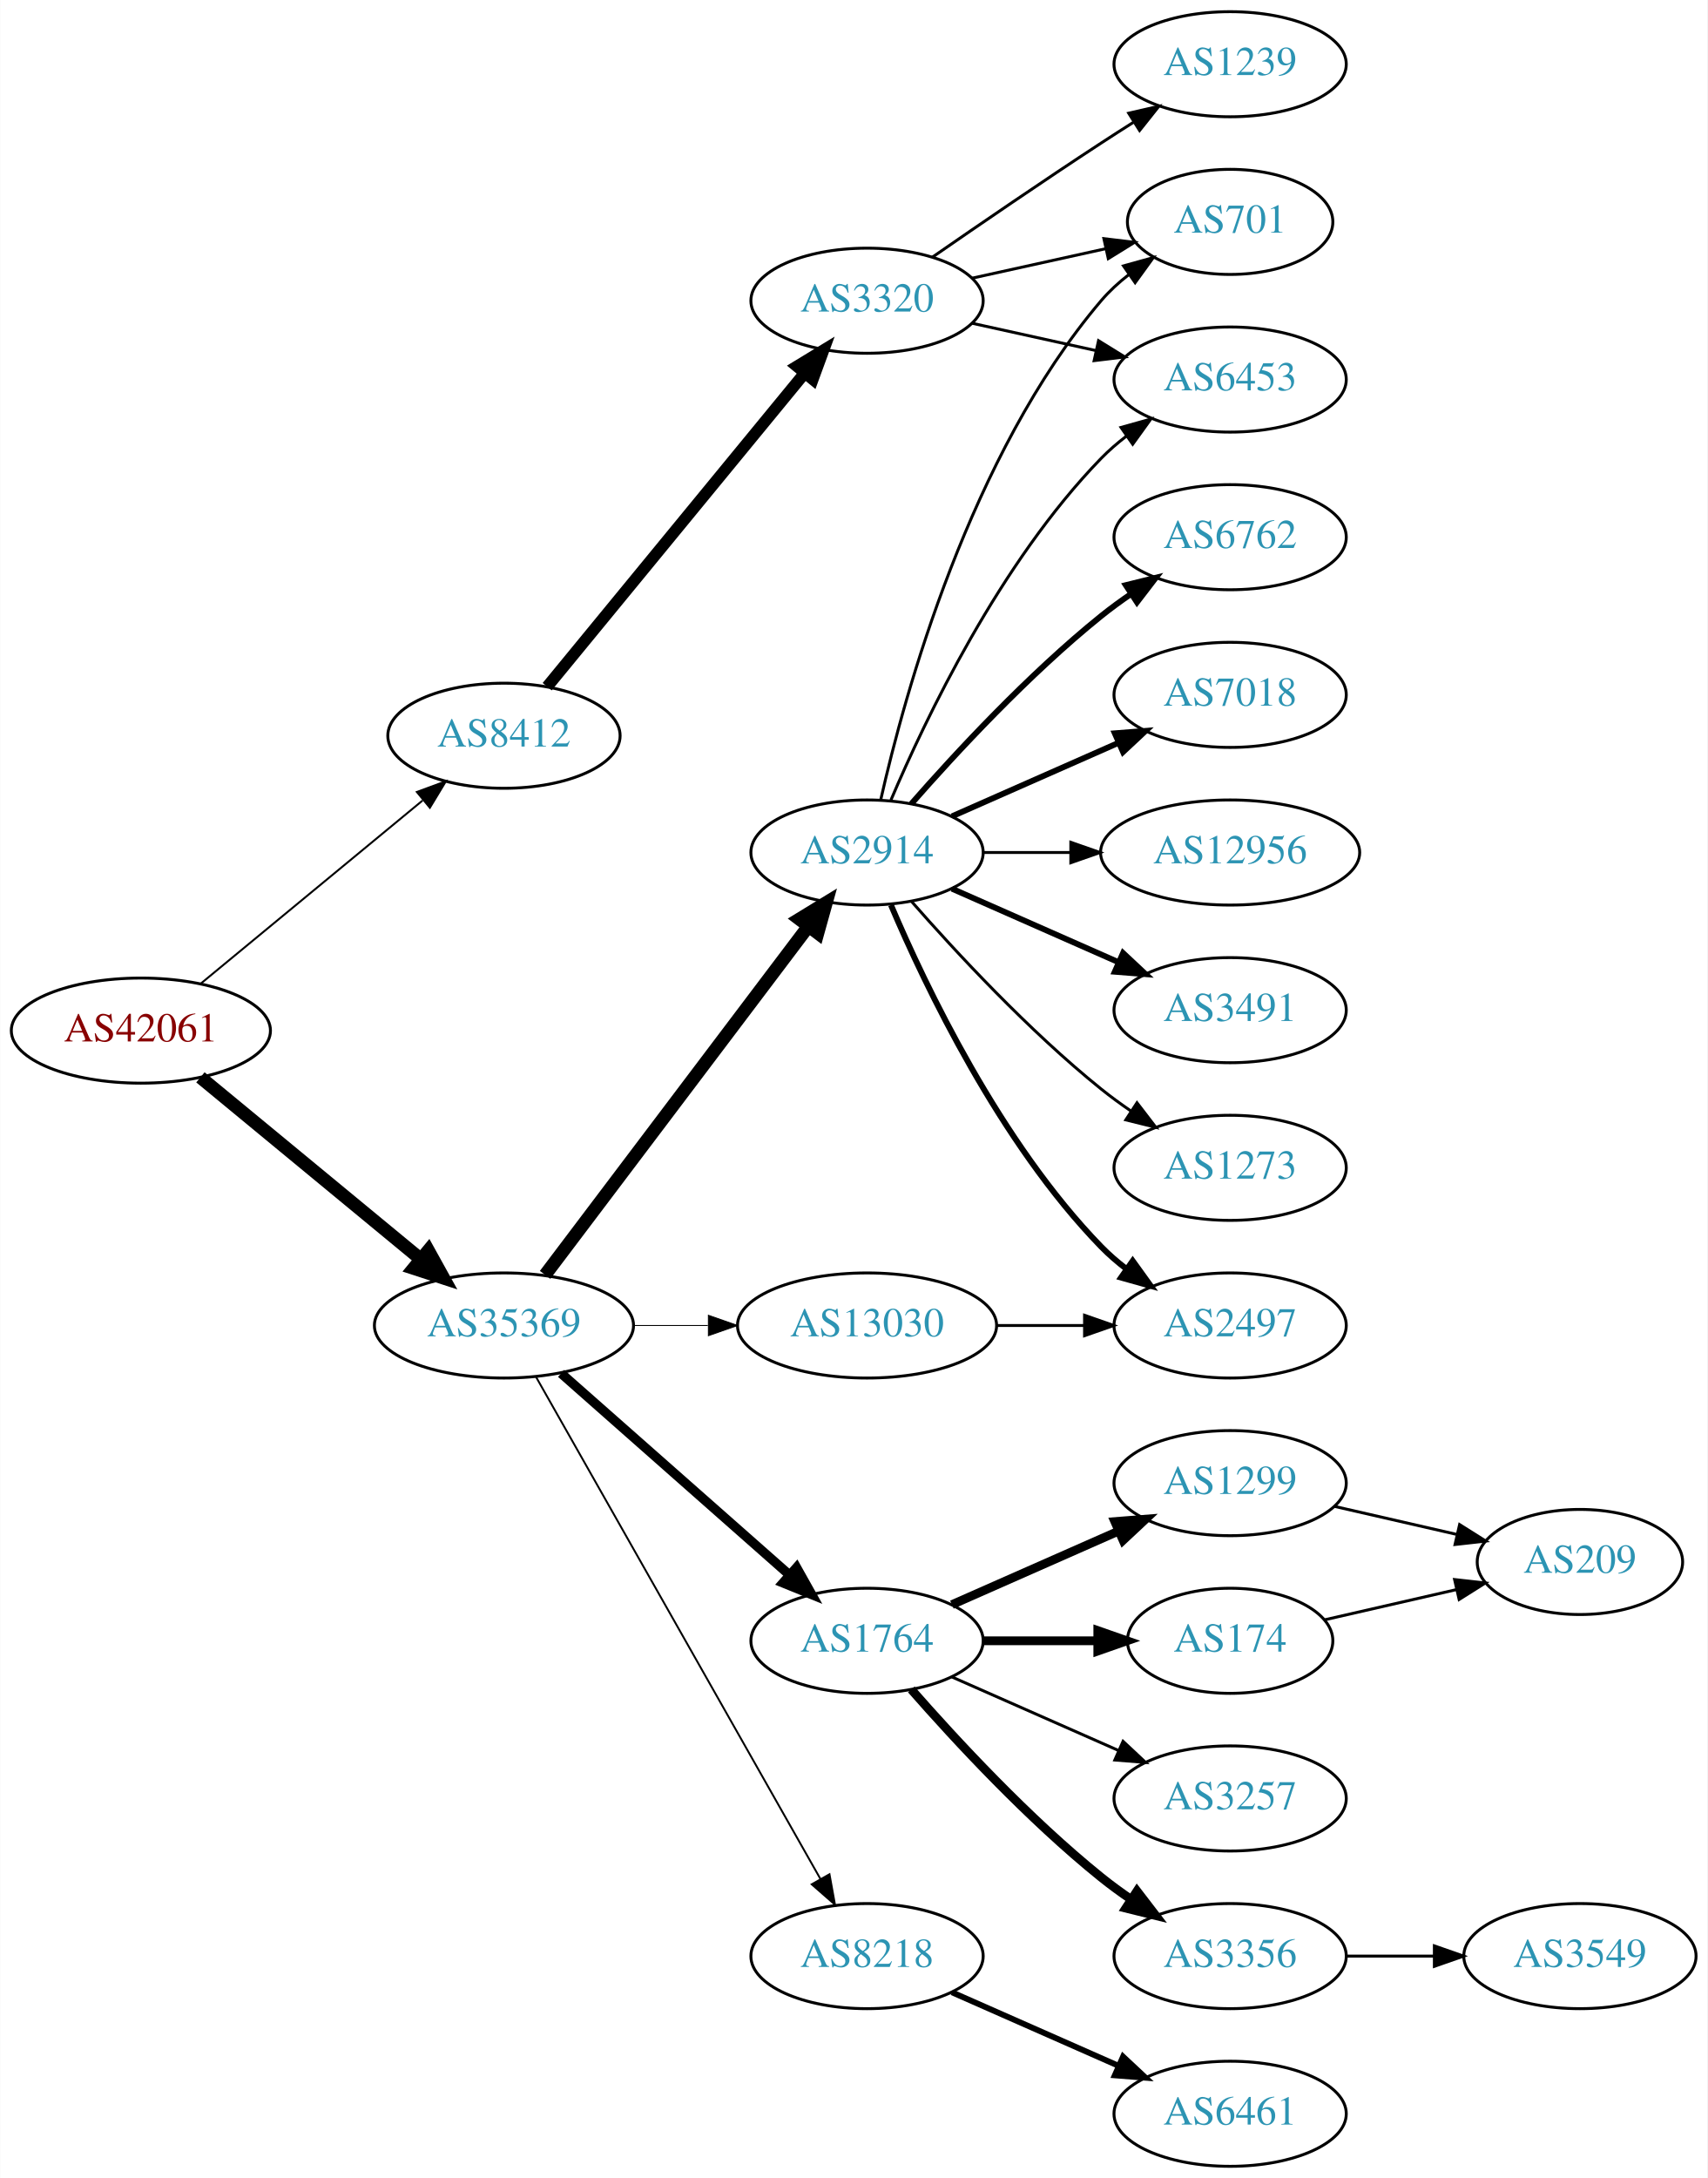
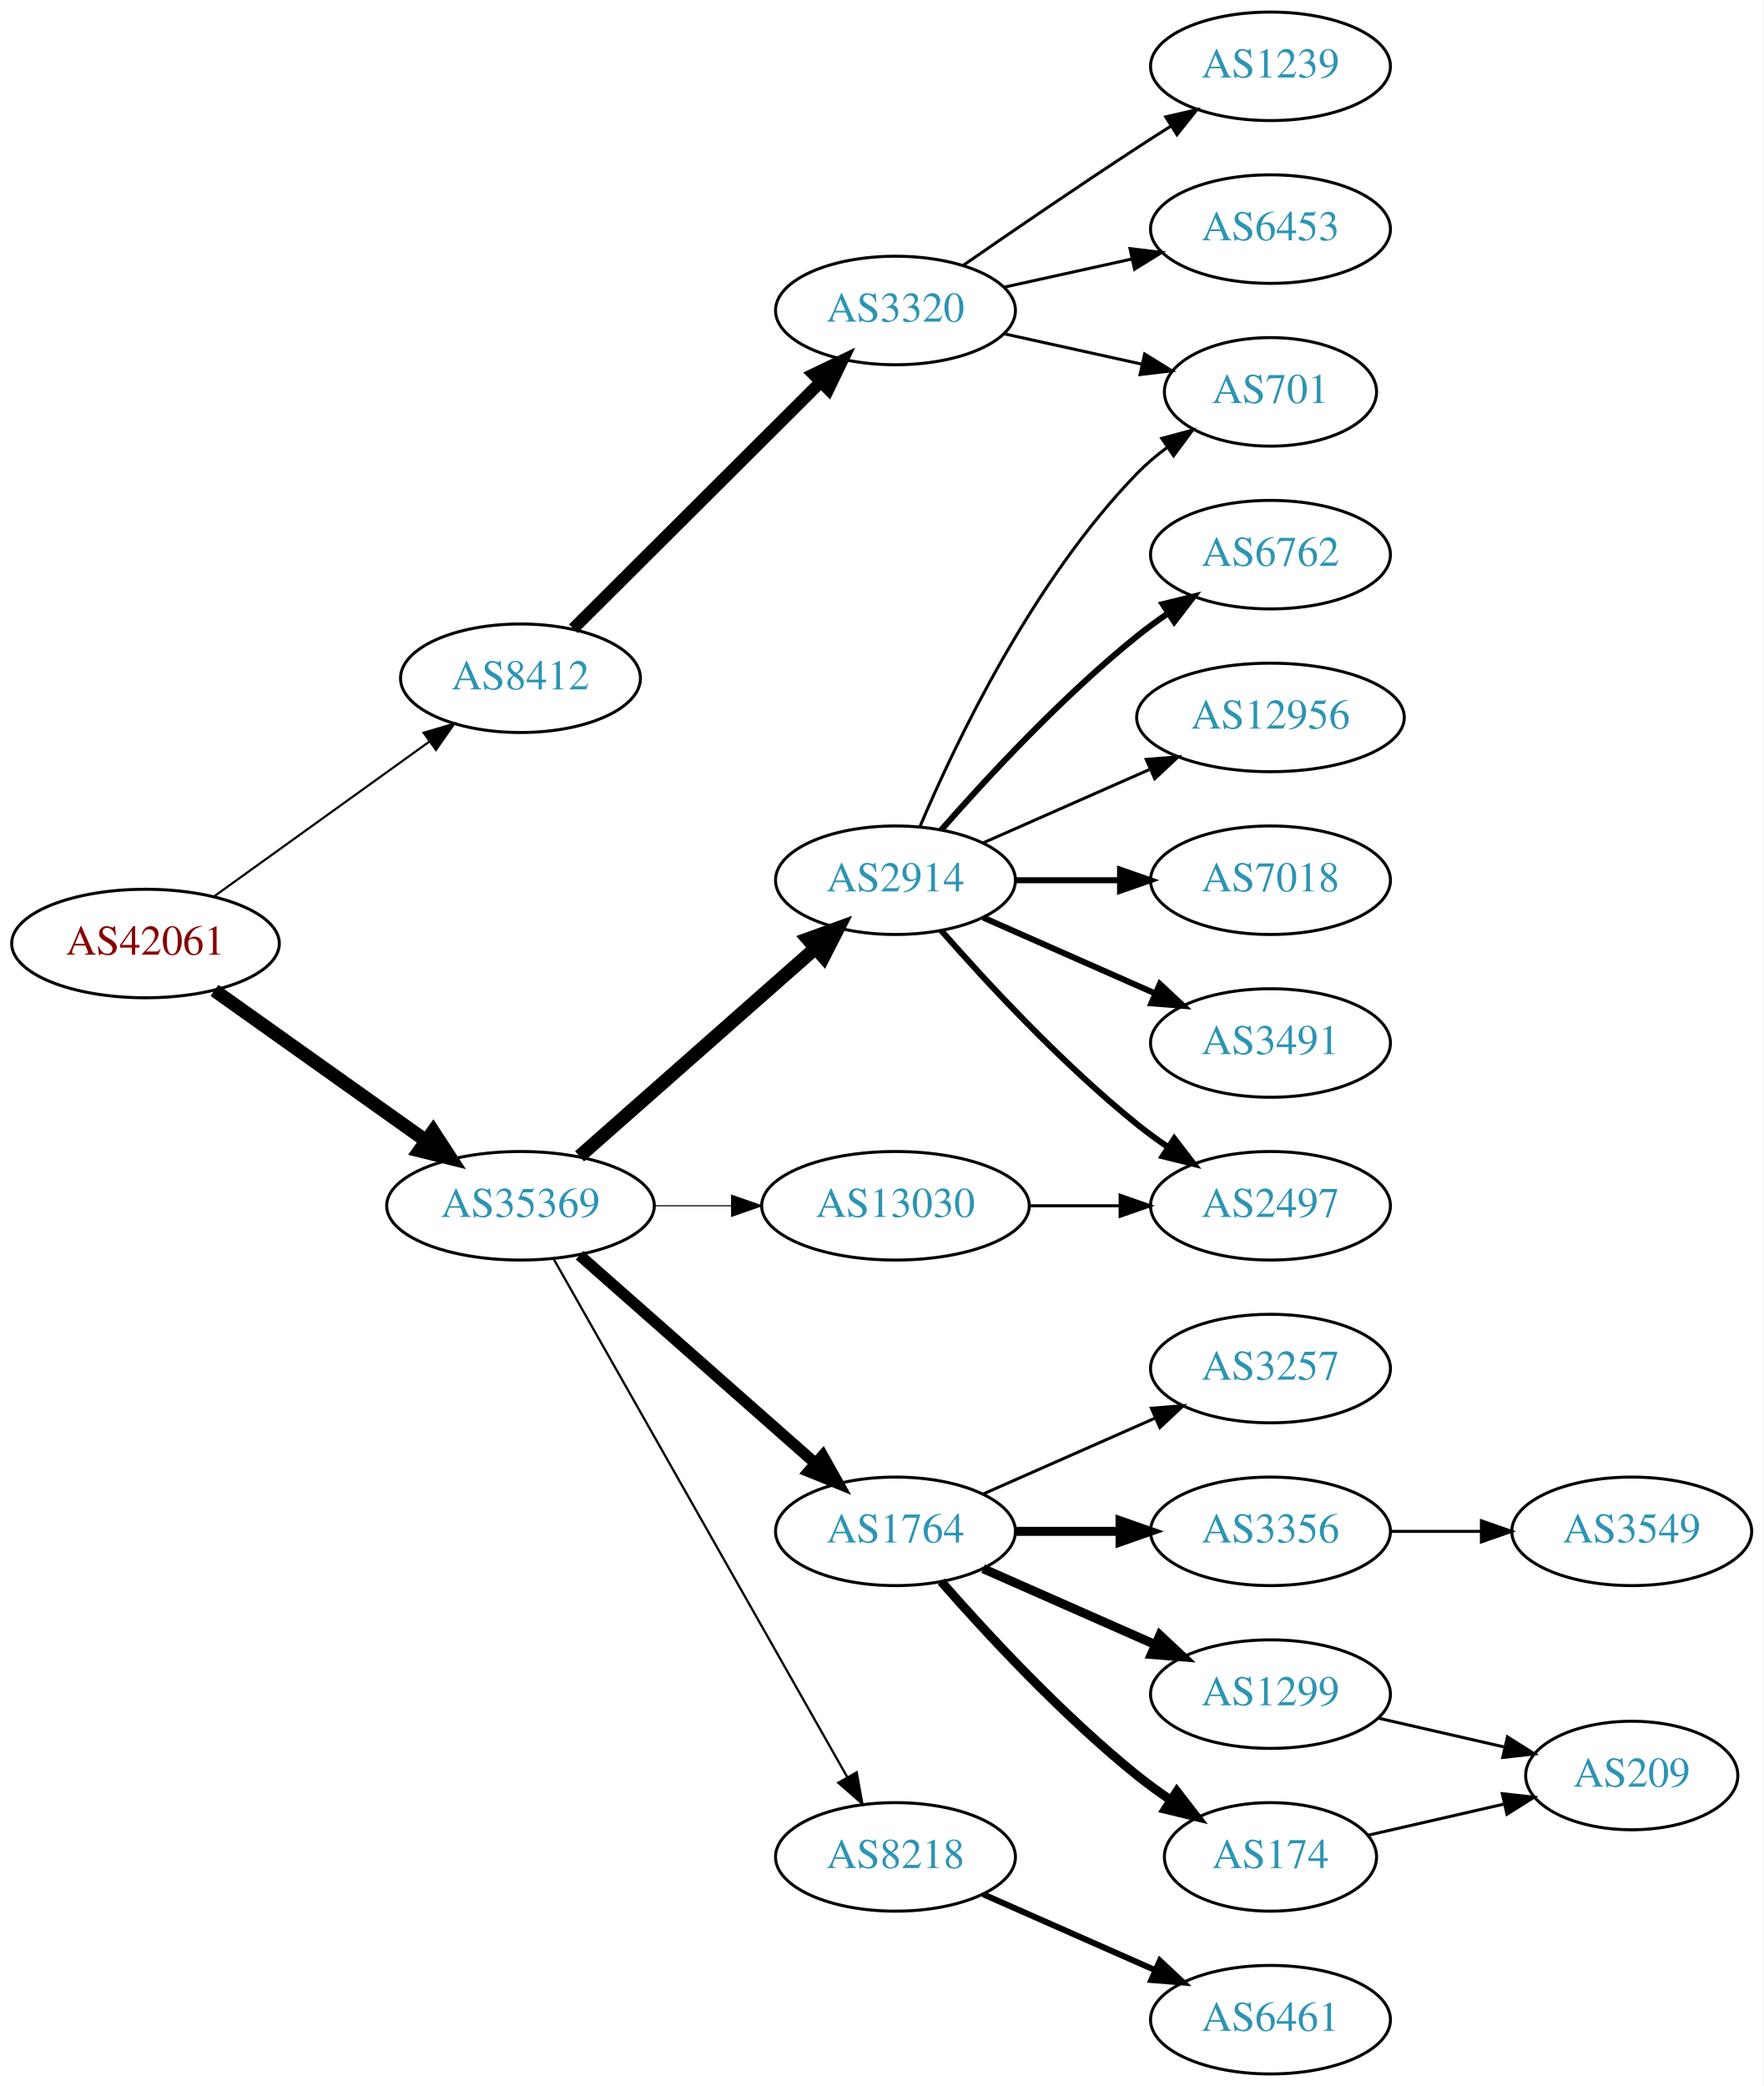
- <svg xmlns="http://www.w3.org/2000/svg" xmlns:xlink="http://www.w3.org/1999/xlink" width="585pt" height="746pt" viewBox="0.00 0.00 584.86 746.00">
-   <g id="graph0" class="graph" transform="scale(1 1) rotate(0) translate(4 742)">
-     <polygon fill="white" stroke="none" points="-4,4 -4,-742 580.862,-742 580.862,4 -4,4" />
+ <svg xmlns="http://www.w3.org/2000/svg" xmlns:xlink="http://www.w3.org/1999/xlink" width="585pt" height="692pt" viewBox="0.00 0.00 584.86 692.00">
+   <g id="graph0" class="graph" transform="scale(1 1) rotate(0) translate(4 688)">
+     <polygon fill="white" stroke="none" points="-4,4 -4,-688 580.862,-688 580.862,4 -4,4" />
    <g id="node1" class="node">
      <g id="a_node1">
        <a xlink:href="/asn/42061" xlink:title="AS42061 ~ LINZAG-AS [AT]">
-           <ellipse fill="#ffffff" stroke="black" cx="44.196" cy="-389" rx="44.393" ry="18" />
-           <text text-anchor="middle" x="44.196" y="-385.3" font-family="Times,serif" font-size="14.00" fill="#880000">AS42061</text>
+           <ellipse fill="#ffffff" stroke="black" cx="44.196" cy="-375" rx="44.393" ry="18" />
+           <text text-anchor="middle" x="44.196" y="-371.3" font-family="Times,serif" font-size="14.00" fill="#880000">AS42061</text>
        </a>
      </g>
    </g>
    <g id="node2" class="node">
      <g id="a_node2">
        <a xlink:href="/asn/8412" xlink:title="AS8412 ~ Rennweg 97-99 [AT]">
-           <ellipse fill="#ffffff" stroke="black" cx="168.588" cy="-490" rx="39.794" ry="18" />
-           <text text-anchor="middle" x="168.588" y="-486.3" font-family="Times,serif" font-size="14.00" fill="#2c94b3">AS8412</text>
+           <ellipse fill="#ffffff" stroke="black" cx="168.588" cy="-463" rx="39.794" ry="18" />
+           <text text-anchor="middle" x="168.588" y="-459.3" font-family="Times,serif" font-size="14.00" fill="#2c94b3">AS8412</text>
        </a>
      </g>
    </g>
    <g id="edge1" class="edge">
-       <path fill="none" stroke="black" stroke-width="0.667" d="M64.59,-405.004C85.121,-421.946 117.676,-448.812 140.683,-467.798" />
-       <polygon fill="black" stroke="black" stroke-width="0.667" points="138.747,-470.738 148.688,-474.403 143.202,-465.339 138.747,-470.738" />
+       <path fill="none" stroke="black" stroke-width="0.72" d="M66.796,-390.53C86.667,-404.818 116.3,-426.124 138.298,-441.94" />
+       <polygon fill="black" stroke="black" stroke-width="0.72" points="136.451,-444.923 146.614,-447.919 140.538,-439.24 136.451,-444.923" />
    </g>
    <g id="node3" class="node">
      <g id="a_node3">
        <a xlink:href="/asn/35369" xlink:title="AS35369 ~ LINZAG-TELEKOM-AS [AT]">
          <ellipse fill="#ffffff" stroke="black" cx="168.588" cy="-288" rx="44.393" ry="18" />
          <text text-anchor="middle" x="168.588" y="-284.3" font-family="Times,serif" font-size="14.00" fill="#2c94b3">AS35369</text>
        </a>
      </g>
    </g>
    <g id="edge2" class="edge">
-       <path fill="none" stroke="black" stroke-width="4.5" d="M64.59,-372.996C84.88,-356.252 116.917,-329.815 139.872,-310.872" />
-       <polygon fill="black" stroke="black" stroke-width="4.5" points="142.674,-313.665 147.88,-304.263 137.661,-307.591 142.674,-313.665" />
+       <path fill="none" stroke="black" stroke-width="4.5" d="M67.077,-359.446C86.623,-345.553 115.448,-325.063 137.223,-309.584" />
+       <polygon fill="black" stroke="black" stroke-width="4.5" points="139.614,-312.716 145.484,-303.713 135.052,-306.297 139.614,-312.716" />
    </g>
    <g id="node4" class="node">
      <g id="a_node4">
        <a xlink:href="/asn/3320" xlink:title="AS3320 ~ DTAG [DE]">
-           <ellipse fill="#ffffff" stroke="black" cx="292.98" cy="-639" rx="39.794" ry="18" />
-           <text text-anchor="middle" x="292.98" y="-635.3" font-family="Times,serif" font-size="14.00" fill="#2c94b3">AS3320</text>
+           <ellipse fill="#ffffff" stroke="black" cx="292.98" cy="-585" rx="39.794" ry="18" />
+           <text text-anchor="middle" x="292.98" y="-581.3" font-family="Times,serif" font-size="14.00" fill="#2c94b3">AS3320</text>
        </a>
      </g>
    </g>
    <g id="edge3" class="edge">
-       <path fill="none" stroke="black" stroke-width="4" d="M183.39,-506.803C204.877,-532.96 246.447,-583.568 271.457,-614.014" />
-       <polygon fill="black" stroke="black" stroke-width="4" points="268.989,-616.525 278.041,-622.03 274.398,-612.081 268.989,-616.525" />
+       <path fill="none" stroke="black" stroke-width="4" d="M186.095,-479.453C207.173,-500.464 243.804,-536.978 267.972,-561.068" />
+       <polygon fill="black" stroke="black" stroke-width="4" points="265.791,-563.837 275.345,-568.418 270.733,-558.879 265.791,-563.837" />
    </g>
    <g id="node8" class="node">
      <g id="a_node8">
+         <a xlink:href="/asn/8218" xlink:title="AS8218 ~ legacy Neotelecoms [FR]">
+           <ellipse fill="#ffffff" stroke="black" cx="292.98" cy="-72" rx="39.794" ry="18" />
+           <text text-anchor="middle" x="292.98" y="-68.3" font-family="Times,serif" font-size="14.00" fill="#2c94b3">AS8218</text>
+         </a>
+       </g>
+     </g>
+     <g id="edge7" class="edge">
+       <path fill="none" stroke="black" stroke-width="0.75" d="M179.604,-270.324C201.084,-232.416 251.677,-143.127 276.998,-98.442" />
+       <polygon fill="black" stroke="black" stroke-width="0.75" points="280.113,-100.043 281.998,-89.618 274.023,-96.592 280.113,-100.043" />
+     </g>
+     <g id="node9" class="node">
+       <g id="a_node9">
+         <a xlink:href="/asn/2914" xlink:title="AS2914 ~ NTT America, Inc. [US]">
+           <ellipse fill="#ffffff" stroke="black" cx="292.98" cy="-396" rx="39.794" ry="18" />
+           <text text-anchor="middle" x="292.98" y="-392.3" font-family="Times,serif" font-size="14.00" fill="#2c94b3">AS2914</text>
+         </a>
+       </g>
+     </g>
+     <g id="edge8" class="edge">
+       <path fill="none" stroke="black" stroke-width="4.5" d="M188.177,-304.403C208.994,-322.772 242.87,-352.665 266.23,-373.278" />
+       <polygon fill="black" stroke="black" stroke-width="4.5" points="263.912,-376.484 274.016,-380.148 269.123,-370.579 263.912,-376.484" />
+     </g>
+     <g id="node10" class="node">
+       <g id="a_node10">
        <a xlink:href="/asn/1764" xlink:title="AS1764 ~ NEXTLAYER-AS [AT]">
          <ellipse fill="#ffffff" stroke="black" cx="292.98" cy="-180" rx="39.794" ry="18" />
          <text text-anchor="middle" x="292.98" y="-176.3" font-family="Times,serif" font-size="14.00" fill="#2c94b3">AS1764</text>
        </a>
      </g>
    </g>
-     <g id="edge7" class="edge">
-       <path fill="none" stroke="black" stroke-width="3.214" d="M188.177,-271.597C208.994,-253.228 242.87,-223.335 266.23,-202.722" />
-       <polygon fill="black" stroke="black" stroke-width="3.214" points="268.833,-205.093 274.016,-195.852 264.202,-199.844 268.833,-205.093" />
-     </g>
-     <g id="node9" class="node">
-       <g id="a_node9">
-         <a xlink:href="/asn/2914" xlink:title="AS2914 ~ NTT America, Inc. [US]">
-           <ellipse fill="#ffffff" stroke="black" cx="292.98" cy="-450" rx="39.794" ry="18" />
-           <text text-anchor="middle" x="292.98" y="-446.3" font-family="Times,serif" font-size="14.00" fill="#2c94b3">AS2914</text>
-         </a>
-       </g>
-     </g>
-     <g id="edge8" class="edge">
-       <path fill="none" stroke="black" stroke-width="4.5" d="M182.686,-305.337C204.311,-333.96 247.582,-391.233 272.705,-424.486" />
-       <polygon fill="black" stroke="black" stroke-width="4.5" points="269.807,-427.183 278.976,-432.788 276.09,-422.435 269.807,-427.183" />
-     </g>
-     <g id="node10" class="node">
-       <g id="a_node10">
-         <a xlink:href="/asn/8218" xlink:title="AS8218 ~ legacy Neotelecoms [FR]">
-           <ellipse fill="#ffffff" stroke="black" cx="292.98" cy="-72" rx="39.794" ry="18" />
-           <text text-anchor="middle" x="292.98" y="-68.3" font-family="Times,serif" font-size="14.00" fill="#2c94b3">AS8218</text>
-         </a>
-       </g>
-     </g>
    <g id="edge9" class="edge">
-       <path fill="none" stroke="black" stroke-width="0.643" d="M179.604,-270.324C201.084,-232.416 251.677,-143.127 276.998,-98.442" />
-       <polygon fill="black" stroke="black" stroke-width="0.643" points="280.113,-100.043 281.998,-89.618 274.023,-96.592 280.113,-100.043" />
+       <path fill="none" stroke="black" stroke-width="3.75" d="M188.177,-271.597C208.994,-253.228 242.87,-223.335 266.23,-202.722" />
+       <polygon fill="black" stroke="black" stroke-width="3.75" points="268.833,-205.093 274.016,-195.852 264.202,-199.844 268.833,-205.093" />
    </g>
    <g id="node11" class="node">
      <g id="a_node11">
        <a xlink:href="/asn/13030" xlink:title="AS13030 ~ Init7 (Switzerland) Ltd. [CH]">
          <ellipse fill="#ffffff" stroke="black" cx="292.98" cy="-288" rx="44.393" ry="18" />
          <text text-anchor="middle" x="292.98" y="-284.3" font-family="Times,serif" font-size="14.00" fill="#2c94b3">AS13030</text>
        </a>
      </g>
    </g>
    <g id="edge10" class="edge">
-       <path fill="none" stroke="black" stroke-width="0.321" d="M213.084,-288C221.29,-288 229.961,-288 238.434,-288" />
-       <polygon fill="black" stroke="black" stroke-width="0.321" points="238.625,-291.5 248.625,-288 238.625,-284.5 238.625,-291.5" />
+       <path fill="none" stroke="black" stroke-width="0.375" d="M213.084,-288C221.29,-288 229.961,-288 238.434,-288" />
+       <polygon fill="black" stroke="black" stroke-width="0.375" points="238.625,-291.5 248.625,-288 238.625,-284.5 238.625,-291.5" />
    </g>
    <g id="node5" class="node">
      <g id="a_node5">
-         <a xlink:href="/asn/701" xlink:title="AS701 ~ UUNET [US]">
-           <ellipse fill="#ffffff" stroke="black" cx="417.373" cy="-666" rx="35.194" ry="18" />
-           <text text-anchor="middle" x="417.373" y="-662.3" font-family="Times,serif" font-size="14.00" fill="#2c94b3">AS701</text>
+         <a xlink:href="/asn/1239" xlink:title="AS1239 ~ Sprint [US]">
+           <ellipse fill="#ffffff" stroke="black" cx="417.373" cy="-666" rx="39.794" ry="18" />
+           <text text-anchor="middle" x="417.373" y="-662.3" font-family="Times,serif" font-size="14.00" fill="#2c94b3">AS1239</text>
        </a>
      </g>
    </g>
    <g id="edge4" class="edge">
-       <path fill="none" stroke="black" d="M329.053,-646.737C343.287,-649.877 359.841,-653.529 374.686,-656.804" />
-       <polygon fill="black" stroke="black" points="374.12,-660.263 384.64,-659 375.628,-653.428 374.12,-660.263" />
+       <path fill="none" stroke="black" d="M315.337,-599.901C331.188,-610.877 353.391,-626.079 373.176,-639 376.758,-641.339 380.529,-643.759 384.289,-646.144" />
+       <polygon fill="black" stroke="black" points="382.623,-649.231 392.95,-651.596 386.352,-643.307 382.623,-649.231" />
    </g>
    <g id="node6" class="node">
      <g id="a_node6">
+         <a xlink:href="/asn/701" xlink:title="AS701 ~ UUNET [US]">
+           <ellipse fill="#ffffff" stroke="black" cx="417.373" cy="-558" rx="35.194" ry="18" />
+           <text text-anchor="middle" x="417.373" y="-554.3" font-family="Times,serif" font-size="14.00" fill="#2c94b3">AS701</text>
+         </a>
+       </g>
+     </g>
+     <g id="edge5" class="edge">
+       <path fill="none" stroke="black" d="M329.053,-577.263C343.287,-574.123 359.841,-570.471 374.686,-567.196" />
+       <polygon fill="black" stroke="black" points="375.628,-570.572 384.64,-565 374.12,-563.737 375.628,-570.572" />
+     </g>
+     <g id="node7" class="node">
+       <g id="a_node7">
        <a xlink:href="/asn/6453" xlink:title="AS6453 ~ TATA COMMUNICATIONS (AMERICA) INC [US]">
          <ellipse fill="#ffffff" stroke="black" cx="417.373" cy="-612" rx="39.794" ry="18" />
          <text text-anchor="middle" x="417.373" y="-608.3" font-family="Times,serif" font-size="14.00" fill="#2c94b3">AS6453</text>
        </a>
      </g>
    </g>
-     <g id="edge5" class="edge">
-       <path fill="none" stroke="black" d="M329.053,-631.263C342.24,-628.354 357.42,-625.005 371.386,-621.924" />
-       <polygon fill="black" stroke="black" points="372.284,-625.31 381.295,-619.738 370.776,-618.475 372.284,-625.31" />
-     </g>
-     <g id="node7" class="node">
-       <g id="a_node7">
-         <a xlink:href="/asn/1239" xlink:title="AS1239 ~ Sprint [US]">
-           <ellipse fill="#ffffff" stroke="black" cx="417.373" cy="-720" rx="39.794" ry="18" />
-           <text text-anchor="middle" x="417.373" y="-716.3" font-family="Times,serif" font-size="14.00" fill="#2c94b3">AS1239</text>
-         </a>
-       </g>
-     </g>
    <g id="edge6" class="edge">
-       <path fill="none" stroke="black" d="M315.337,-653.901C331.188,-664.877 353.391,-680.079 373.176,-693 376.758,-695.339 380.529,-697.759 384.289,-700.144" />
-       <polygon fill="black" stroke="black" points="382.623,-703.231 392.95,-705.596 386.352,-697.307 382.623,-703.231" />
+       <path fill="none" stroke="black" d="M329.053,-592.737C342.24,-595.646 357.42,-598.995 371.386,-602.076" />
+       <polygon fill="black" stroke="black" points="370.776,-605.525 381.295,-604.262 372.284,-598.69 370.776,-605.525" />
    </g>
    <g id="node12" class="node">
      <g id="a_node12">
-         <a xlink:href="/asn/1299" xlink:title="AS1299 ~ Telia Carrier [EU]">
-           <ellipse fill="#ffffff" stroke="black" cx="417.373" cy="-234" rx="39.794" ry="18" />
-           <text text-anchor="middle" x="417.373" y="-230.3" font-family="Times,serif" font-size="14.00" fill="#2c94b3">AS1299</text>
+         <a xlink:href="/asn/6461" xlink:title="AS6461 ~ Zayo Bandwidth [US]">
+           <ellipse fill="#ffffff" stroke="black" cx="417.373" cy="-18" rx="39.794" ry="18" />
+           <text text-anchor="middle" x="417.373" y="-14.3" font-family="Times,serif" font-size="14.00" fill="#2c94b3">AS6461</text>
        </a>
      </g>
    </g>
    <g id="edge11" class="edge">
-       <path fill="none" stroke="black" stroke-width="3" d="M322.06,-192.389C339.008,-199.866 360.805,-209.483 379.174,-217.588" />
-       <polygon fill="black" stroke="black" stroke-width="3" points="377.862,-220.834 388.424,-221.669 380.688,-214.43 377.862,-220.834" />
+       <path fill="none" stroke="black" stroke-width="2" d="M322.06,-59.611C339.008,-52.134 360.805,-42.517 379.174,-34.412" />
+       <polygon fill="black" stroke="black" stroke-width="2" points="380.688,-37.57 388.424,-30.331 377.862,-31.166 380.688,-37.57" />
+     </g>
+     <g id="edge17" class="edge">
+       <path fill="none" stroke="black" d="M301.171,-413.975C312.938,-441.682 338.512,-495.348 373.176,-531 376.159,-534.067 379.556,-536.94 383.106,-539.581" />
+       <polygon fill="black" stroke="black" points="381.301,-542.586 391.54,-545.308 385.233,-536.795 381.301,-542.586" />
    </g>
    <g id="node13" class="node">
      <g id="a_node13">
-         <a xlink:href="/asn/3257" xlink:title="AS3257 ~ GTT [DE]">
-           <ellipse fill="#ffffff" stroke="black" cx="417.373" cy="-126" rx="39.794" ry="18" />
-           <text text-anchor="middle" x="417.373" y="-122.3" font-family="Times,serif" font-size="14.00" fill="#2c94b3">AS3257</text>
+         <a xlink:href="/asn/2497" xlink:title="AS2497 ~ Internet Initiative Japan Inc. [JP]">
+           <ellipse fill="#ffffff" stroke="black" cx="417.373" cy="-288" rx="39.794" ry="18" />
+           <text text-anchor="middle" x="417.373" y="-284.3" font-family="Times,serif" font-size="14.00" fill="#2c94b3">AS2497</text>
        </a>
      </g>
    </g>
    <g id="edge12" class="edge">
-       <path fill="none" stroke="black" d="M322.06,-167.611C339.008,-160.134 360.805,-150.517 379.174,-142.412" />
-       <polygon fill="black" stroke="black" points="380.688,-145.57 388.424,-138.331 377.862,-139.166 380.688,-145.57" />
+       <path fill="none" stroke="black" stroke-width="2" d="M308.133,-379.337C323.234,-362.106 348.355,-334.976 373.176,-315 376.432,-312.38 379.957,-309.808 383.542,-307.354" />
+       <polygon fill="black" stroke="black" stroke-width="2" points="385.46,-310.281 391.914,-301.879 381.629,-304.423 385.46,-310.281" />
    </g>
    <g id="node14" class="node">
      <g id="a_node14">
-         <a xlink:href="/asn/3356" xlink:title="AS3356 ~ Level 3 Parent, LLC [US]">
-           <ellipse fill="#ffffff" stroke="black" cx="417.373" cy="-72" rx="39.794" ry="18" />
-           <text text-anchor="middle" x="417.373" y="-68.3" font-family="Times,serif" font-size="14.00" fill="#2c94b3">AS3356</text>
+         <a xlink:href="/asn/7018" xlink:title="AS7018 ~ AT&amp;T Services, Inc. [US]">
+           <ellipse fill="#ffffff" stroke="black" cx="417.373" cy="-396" rx="39.794" ry="18" />
+           <text text-anchor="middle" x="417.373" y="-392.3" font-family="Times,serif" font-size="14.00" fill="#2c94b3">AS7018</text>
        </a>
      </g>
    </g>
    <g id="edge13" class="edge">
-       <path fill="none" stroke="black" stroke-width="3" d="M308.133,-163.337C323.234,-146.106 348.355,-118.976 373.176,-99 376.432,-96.38 379.957,-93.808 383.542,-91.354" />
-       <polygon fill="black" stroke="black" stroke-width="3" points="385.46,-94.281 391.914,-85.879 381.629,-88.423 385.46,-94.281" />
+       <path fill="none" stroke="black" stroke-width="2" d="M332.706,-396C343.644,-396 355.695,-396 367.161,-396" />
+       <polygon fill="black" stroke="black" stroke-width="2" points="367.479,-399.5 377.479,-396 367.479,-392.5 367.479,-399.5" />
    </g>
    <g id="node15" class="node">
      <g id="a_node15">
-         <a xlink:href="/asn/174" xlink:title="AS174 ~ Cogent Communications [US]">
-           <ellipse fill="#ffffff" stroke="black" cx="417.373" cy="-180" rx="35.194" ry="18" />
-           <text text-anchor="middle" x="417.373" y="-176.3" font-family="Times,serif" font-size="14.00" fill="#2c94b3">AS174</text>
+         <a xlink:href="/asn/3491" xlink:title="AS3491 ~ PCCW Global, Inc. [US]">
+           <ellipse fill="#ffffff" stroke="black" cx="417.373" cy="-342" rx="39.794" ry="18" />
+           <text text-anchor="middle" x="417.373" y="-338.3" font-family="Times,serif" font-size="14.00" fill="#2c94b3">AS3491</text>
        </a>
      </g>
    </g>
    <g id="edge14" class="edge">
-       <path fill="none" stroke="black" stroke-width="3" d="M332.706,-180C345.195,-180 359.134,-180 371.998,-180" />
-       <polygon fill="black" stroke="black" stroke-width="3" points="372.035,-183.5 382.035,-180 372.035,-176.5 372.035,-183.5" />
-     </g>
-     <g id="edge21" class="edge">
-       <path fill="none" stroke="black" d="M297.674,-468.075C305.814,-504.148 328.247,-586.14 373.176,-639 375.947,-642.26 379.213,-645.252 382.688,-647.961" />
-       <polygon fill="black" stroke="black" points="380.832,-650.932 391.042,-653.761 384.824,-645.182 380.832,-650.932" />
-     </g>
-     <g id="edge20" class="edge">
-       <path fill="none" stroke="black" d="M301.171,-467.975C312.938,-495.682 338.512,-549.348 373.176,-585 375.797,-587.695 378.737,-590.239 381.82,-592.608" />
-       <polygon fill="black" stroke="black" points="379.986,-595.597 390.189,-598.455 383.995,-589.859 379.986,-595.597" />
+       <path fill="none" stroke="black" stroke-width="2" d="M322.06,-383.611C339.008,-376.134 360.805,-366.517 379.174,-358.412" />
+       <polygon fill="black" stroke="black" stroke-width="2" points="380.688,-361.57 388.424,-354.331 377.862,-355.166 380.688,-361.57" />
    </g>
    <g id="node16" class="node">
      <g id="a_node16">
        <a xlink:href="/asn/6762" xlink:title="AS6762 ~ TELECOM ITALIA SPARKLE S.p.A. [IT]">
-           <ellipse fill="#ffffff" stroke="black" cx="417.373" cy="-558" rx="39.794" ry="18" />
-           <text text-anchor="middle" x="417.373" y="-554.3" font-family="Times,serif" font-size="14.00" fill="#2c94b3">AS6762</text>
+           <ellipse fill="#ffffff" stroke="black" cx="417.373" cy="-504" rx="39.794" ry="18" />
+           <text text-anchor="middle" x="417.373" y="-500.3" font-family="Times,serif" font-size="14.00" fill="#2c94b3">AS6762</text>
        </a>
      </g>
    </g>
    <g id="edge15" class="edge">
-       <path fill="none" stroke="black" stroke-width="2" d="M308.133,-466.663C323.234,-483.894 348.355,-511.024 373.176,-531 376.432,-533.62 379.957,-536.192 383.542,-538.646" />
-       <polygon fill="black" stroke="black" stroke-width="2" points="381.629,-541.577 391.914,-544.121 385.46,-535.719 381.629,-541.577" />
+       <path fill="none" stroke="black" stroke-width="2" d="M308.133,-412.663C323.234,-429.894 348.355,-457.024 373.176,-477 376.432,-479.62 379.957,-482.192 383.542,-484.646" />
+       <polygon fill="black" stroke="black" stroke-width="2" points="381.629,-487.577 391.914,-490.121 385.46,-481.719 381.629,-487.577" />
    </g>
    <g id="node17" class="node">
      <g id="a_node17">
-         <a xlink:href="/asn/7018" xlink:title="AS7018 ~ AT&amp;T Services, Inc. [US]">
-           <ellipse fill="#ffffff" stroke="black" cx="417.373" cy="-504" rx="39.794" ry="18" />
-           <text text-anchor="middle" x="417.373" y="-500.3" font-family="Times,serif" font-size="14.00" fill="#2c94b3">AS7018</text>
-         </a>
-       </g>
-     </g>
-     <g id="edge16" class="edge">
-       <path fill="none" stroke="black" stroke-width="2" d="M322.06,-462.389C339.008,-469.866 360.805,-479.483 379.174,-487.588" />
-       <polygon fill="black" stroke="black" stroke-width="2" points="377.862,-490.834 388.424,-491.669 380.688,-484.43 377.862,-490.834" />
-     </g>
-     <g id="node18" class="node">
-       <g id="a_node18">
        <a xlink:href="/asn/12956" xlink:title="AS12956 ~ TELXIUS [ES]">
          <ellipse fill="#ffffff" stroke="black" cx="417.373" cy="-450" rx="44.393" ry="18" />
          <text text-anchor="middle" x="417.373" y="-446.3" font-family="Times,serif" font-size="14.00" fill="#2c94b3">AS12956</text>
        </a>
      </g>
    </g>
-     <g id="edge17" class="edge">
-       <path fill="none" stroke="black" d="M332.706,-450C342.166,-450 352.458,-450 362.484,-450" />
-       <polygon fill="black" stroke="black" points="362.791,-453.5 372.791,-450 362.791,-446.5 362.791,-453.5" />
+     <g id="edge16" class="edge">
+       <path fill="none" stroke="black" d="M322.06,-408.389C338.376,-415.587 359.186,-424.769 377.106,-432.675" />
+       <polygon fill="black" stroke="black" points="376.155,-436.081 386.717,-436.916 378.981,-429.677 376.155,-436.081" />
+     </g>
+     <g id="node18" class="node">
+       <g id="a_node18">
+         <a xlink:href="/asn/3356" xlink:title="AS3356 ~ Level 3 Parent, LLC [US]">
+           <ellipse fill="#ffffff" stroke="black" cx="417.373" cy="-180" rx="39.794" ry="18" />
+           <text text-anchor="middle" x="417.373" y="-176.3" font-family="Times,serif" font-size="14.00" fill="#2c94b3">AS3356</text>
+         </a>
+       </g>
+     </g>
+     <g id="edge18" class="edge">
+       <path fill="none" stroke="black" stroke-width="3" d="M332.706,-180C343.644,-180 355.695,-180 367.161,-180" />
+       <polygon fill="black" stroke="black" stroke-width="3" points="367.479,-183.5 377.479,-180 367.479,-176.5 367.479,-183.5" />
    </g>
    <g id="node19" class="node">
      <g id="a_node19">
-         <a xlink:href="/asn/2497" xlink:title="AS2497 ~ Internet Initiative Japan Inc. [JP]">
-           <ellipse fill="#ffffff" stroke="black" cx="417.373" cy="-288" rx="39.794" ry="18" />
-           <text text-anchor="middle" x="417.373" y="-284.3" font-family="Times,serif" font-size="14.00" fill="#2c94b3">AS2497</text>
-         </a>
-       </g>
-     </g>
-     <g id="edge18" class="edge">
-       <path fill="none" stroke="black" stroke-width="2" d="M301.171,-432.025C312.938,-404.318 338.512,-350.652 373.176,-315 375.797,-312.305 378.737,-309.761 381.82,-307.392" />
-       <polygon fill="black" stroke="black" stroke-width="2" points="383.995,-310.141 390.189,-301.545 379.986,-304.403 383.995,-310.141" />
+         <a xlink:href="/asn/174" xlink:title="AS174 ~ Cogent Communications [US]">
+           <ellipse fill="#ffffff" stroke="black" cx="417.373" cy="-72" rx="35.194" ry="18" />
+           <text text-anchor="middle" x="417.373" y="-68.3" font-family="Times,serif" font-size="14.00" fill="#2c94b3">AS174</text>
+         </a>
+       </g>
+     </g>
+     <g id="edge19" class="edge">
+       <path fill="none" stroke="black" stroke-width="3" d="M308.133,-163.337C323.234,-146.106 348.355,-118.976 373.176,-99 376.682,-96.179 380.5,-93.413 384.368,-90.791" />
+       <polygon fill="black" stroke="black" stroke-width="3" points="386.325,-93.694 392.813,-85.318 382.518,-87.82 386.325,-93.694" />
    </g>
    <g id="node20" class="node">
      <g id="a_node20">
-         <a xlink:href="/asn/3491" xlink:title="AS3491 ~ PCCW Global, Inc. [US]">
-           <ellipse fill="#ffffff" stroke="black" cx="417.373" cy="-396" rx="39.794" ry="18" />
-           <text text-anchor="middle" x="417.373" y="-392.3" font-family="Times,serif" font-size="14.00" fill="#2c94b3">AS3491</text>
-         </a>
-       </g>
-     </g>
-     <g id="edge19" class="edge">
-       <path fill="none" stroke="black" stroke-width="2" d="M322.06,-437.611C339.008,-430.134 360.805,-420.517 379.174,-412.412" />
-       <polygon fill="black" stroke="black" stroke-width="2" points="380.688,-415.57 388.424,-408.331 377.862,-409.166 380.688,-415.57" />
+         <a xlink:href="/asn/1299" xlink:title="AS1299 ~ Telia Carrier [EU]">
+           <ellipse fill="#ffffff" stroke="black" cx="417.373" cy="-126" rx="39.794" ry="18" />
+           <text text-anchor="middle" x="417.373" y="-122.3" font-family="Times,serif" font-size="14.00" fill="#2c94b3">AS1299</text>
+         </a>
+       </g>
+     </g>
+     <g id="edge20" class="edge">
+       <path fill="none" stroke="black" stroke-width="3" d="M322.06,-167.611C339.008,-160.134 360.805,-150.517 379.174,-142.412" />
+       <polygon fill="black" stroke="black" stroke-width="3" points="380.688,-145.57 388.424,-138.331 377.862,-139.166 380.688,-145.57" />
    </g>
    <g id="node21" class="node">
      <g id="a_node21">
-         <a xlink:href="/asn/1273" xlink:title="AS1273 ~ Vodafone Group PLC [EU]">
-           <ellipse fill="#ffffff" stroke="black" cx="417.373" cy="-342" rx="39.794" ry="18" />
-           <text text-anchor="middle" x="417.373" y="-338.3" font-family="Times,serif" font-size="14.00" fill="#2c94b3">AS1273</text>
-         </a>
-       </g>
-     </g>
-     <g id="edge22" class="edge">
-       <path fill="none" stroke="black" d="M308.133,-433.337C323.234,-416.106 348.355,-388.976 373.176,-369 376.432,-366.38 379.957,-363.808 383.542,-361.354" />
-       <polygon fill="black" stroke="black" points="385.46,-364.281 391.914,-355.879 381.629,-358.423 385.46,-364.281" />
+         <a xlink:href="/asn/3257" xlink:title="AS3257 ~ GTT [DE]">
+           <ellipse fill="#ffffff" stroke="black" cx="417.373" cy="-234" rx="39.794" ry="18" />
+           <text text-anchor="middle" x="417.373" y="-230.3" font-family="Times,serif" font-size="14.00" fill="#2c94b3">AS3257</text>
+         </a>
+       </g>
+     </g>
+     <g id="edge21" class="edge">
+       <path fill="none" stroke="black" d="M322.06,-192.389C339.008,-199.866 360.805,-209.483 379.174,-217.588" />
+       <polygon fill="black" stroke="black" points="377.862,-220.834 388.424,-221.669 380.688,-214.43 377.862,-220.834" />
+     </g>
+     <g id="edge24" class="edge">
+       <path fill="none" stroke="black" d="M337.476,-288C347.165,-288 357.502,-288 367.394,-288" />
+       <polygon fill="black" stroke="black" points="367.497,-291.5 377.497,-288 367.497,-284.5 367.497,-291.5" />
    </g>
    <g id="node22" class="node">
      <g id="a_node22">
-         <a xlink:href="/asn/6461" xlink:title="AS6461 ~ Zayo Bandwidth [US]">
-           <ellipse fill="#ffffff" stroke="black" cx="417.373" cy="-18" rx="39.794" ry="18" />
-           <text text-anchor="middle" x="417.373" y="-14.3" font-family="Times,serif" font-size="14.00" fill="#2c94b3">AS6461</text>
-         </a>
-       </g>
-     </g>
-     <g id="edge23" class="edge">
-       <path fill="none" stroke="black" stroke-width="2" d="M322.06,-59.611C339.008,-52.134 360.805,-42.517 379.174,-34.412" />
-       <polygon fill="black" stroke="black" stroke-width="2" points="380.688,-37.57 388.424,-30.331 377.862,-31.166 380.688,-37.57" />
-     </g>
-     <g id="edge27" class="edge">
-       <path fill="none" stroke="black" d="M337.476,-288C347.165,-288 357.502,-288 367.394,-288" />
-       <polygon fill="black" stroke="black" points="367.497,-291.5 377.497,-288 367.497,-284.5 367.497,-291.5" />
-     </g>
-     <g id="node24" class="node">
-       <g id="a_node24">
-         <a xlink:href="/asn/209" xlink:title="AS209 ~ CenturyLink Communications, LLC [US]">
-           <ellipse fill="#ffffff" stroke="black" cx="537.215" cy="-207" rx="35.194" ry="18" />
-           <text text-anchor="middle" x="537.215" y="-203.3" font-family="Times,serif" font-size="14.00" fill="#2c94b3">AS209</text>
-         </a>
-       </g>
-     </g>
-     <g id="edge25" class="edge">
-       <path fill="none" stroke="black" d="M453.092,-226.045C466.184,-223.045 481.207,-219.604 494.847,-216.478" />
-       <polygon fill="black" stroke="black" points="495.989,-219.807 504.955,-214.162 494.425,-212.984 495.989,-219.807" />
+         <a xlink:href="/asn/3549" xlink:title="AS3549 ~ Level 3 Parent, LLC [US]">
+           <ellipse fill="#ffffff" stroke="black" cx="537.215" cy="-180" rx="39.794" ry="18" />
+           <text text-anchor="middle" x="537.215" y="-176.3" font-family="Times,serif" font-size="14.00" fill="#2c94b3">AS3549</text>
+         </a>
+       </g>
+     </g>
+     <g id="edge22" class="edge">
+       <path fill="none" stroke="black" d="M457.285,-180C466.839,-180 477.188,-180 487.151,-180" />
+       <polygon fill="black" stroke="black" points="487.343,-183.5 497.343,-180 487.343,-176.5 487.343,-183.5" />
    </g>
    <g id="node23" class="node">
      <g id="a_node23">
-         <a xlink:href="/asn/3549" xlink:title="AS3549 ~ Level 3 Parent, LLC [US]">
-           <ellipse fill="#ffffff" stroke="black" cx="537.215" cy="-72" rx="39.794" ry="18" />
-           <text text-anchor="middle" x="537.215" y="-68.3" font-family="Times,serif" font-size="14.00" fill="#2c94b3">AS3549</text>
-         </a>
-       </g>
-     </g>
-     <g id="edge24" class="edge">
-       <path fill="none" stroke="black" d="M457.285,-72C466.839,-72 477.188,-72 487.151,-72" />
-       <polygon fill="black" stroke="black" points="487.343,-75.5 497.343,-72 487.343,-68.5 487.343,-75.5" />
-     </g>
-     <g id="edge26" class="edge">
-       <path fill="none" stroke="black" d="M449.643,-187.165C463.493,-190.338 479.98,-194.115 494.831,-197.518" />
-       <polygon fill="black" stroke="black" points="494.27,-200.98 504.799,-199.802 495.833,-194.157 494.27,-200.98" />
+         <a xlink:href="/asn/209" xlink:title="AS209 ~ CenturyLink Communications, LLC [US]">
+           <ellipse fill="#ffffff" stroke="black" cx="537.215" cy="-99" rx="35.194" ry="18" />
+           <text text-anchor="middle" x="537.215" y="-95.3" font-family="Times,serif" font-size="14.00" fill="#2c94b3">AS209</text>
+         </a>
+       </g>
+     </g>
+     <g id="edge23" class="edge">
+       <path fill="none" stroke="black" d="M449.643,-79.165C463.493,-82.338 479.98,-86.115 494.831,-89.518" />
+       <polygon fill="black" stroke="black" points="494.27,-92.98 504.799,-91.802 495.833,-86.157 494.27,-92.98" />
+     </g>
+     <g id="edge25" class="edge">
+       <path fill="none" stroke="black" d="M453.092,-118.045C466.184,-115.045 481.207,-111.604 494.847,-108.478" />
+       <polygon fill="black" stroke="black" points="495.989,-111.807 504.955,-106.162 494.425,-104.984 495.989,-111.807" />
    </g>
  </g>
</svg>
